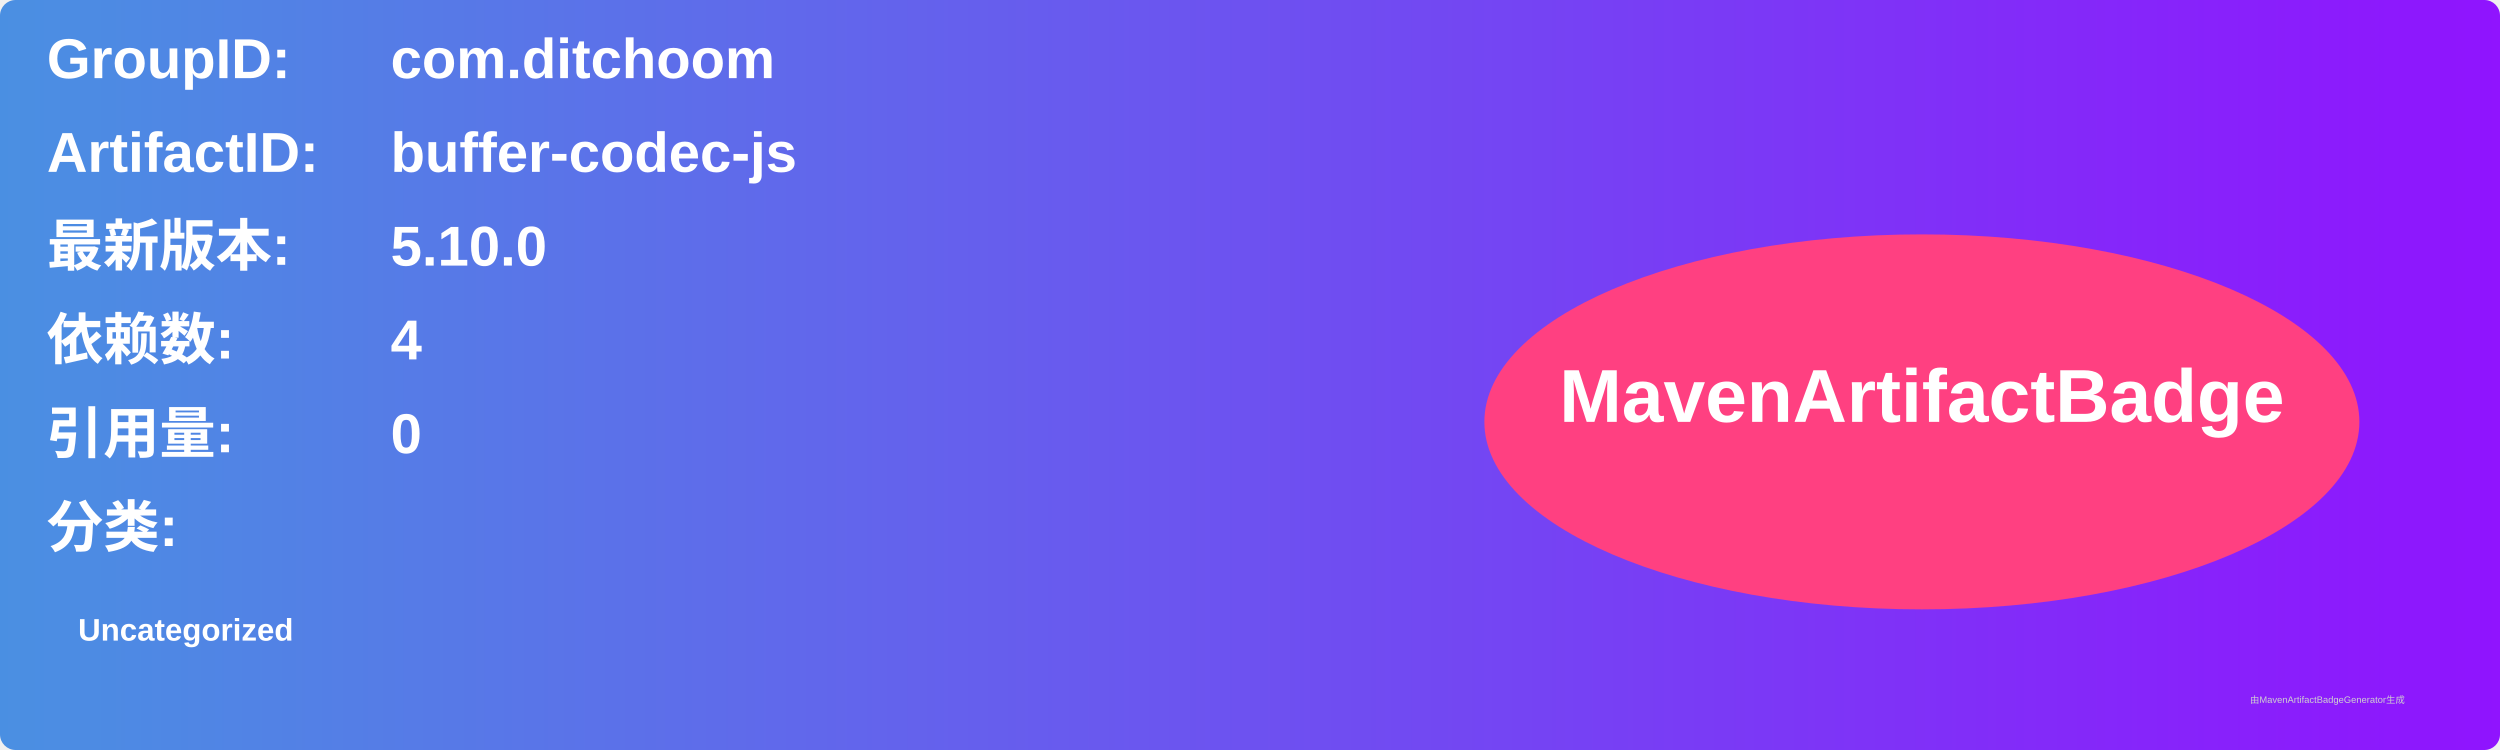
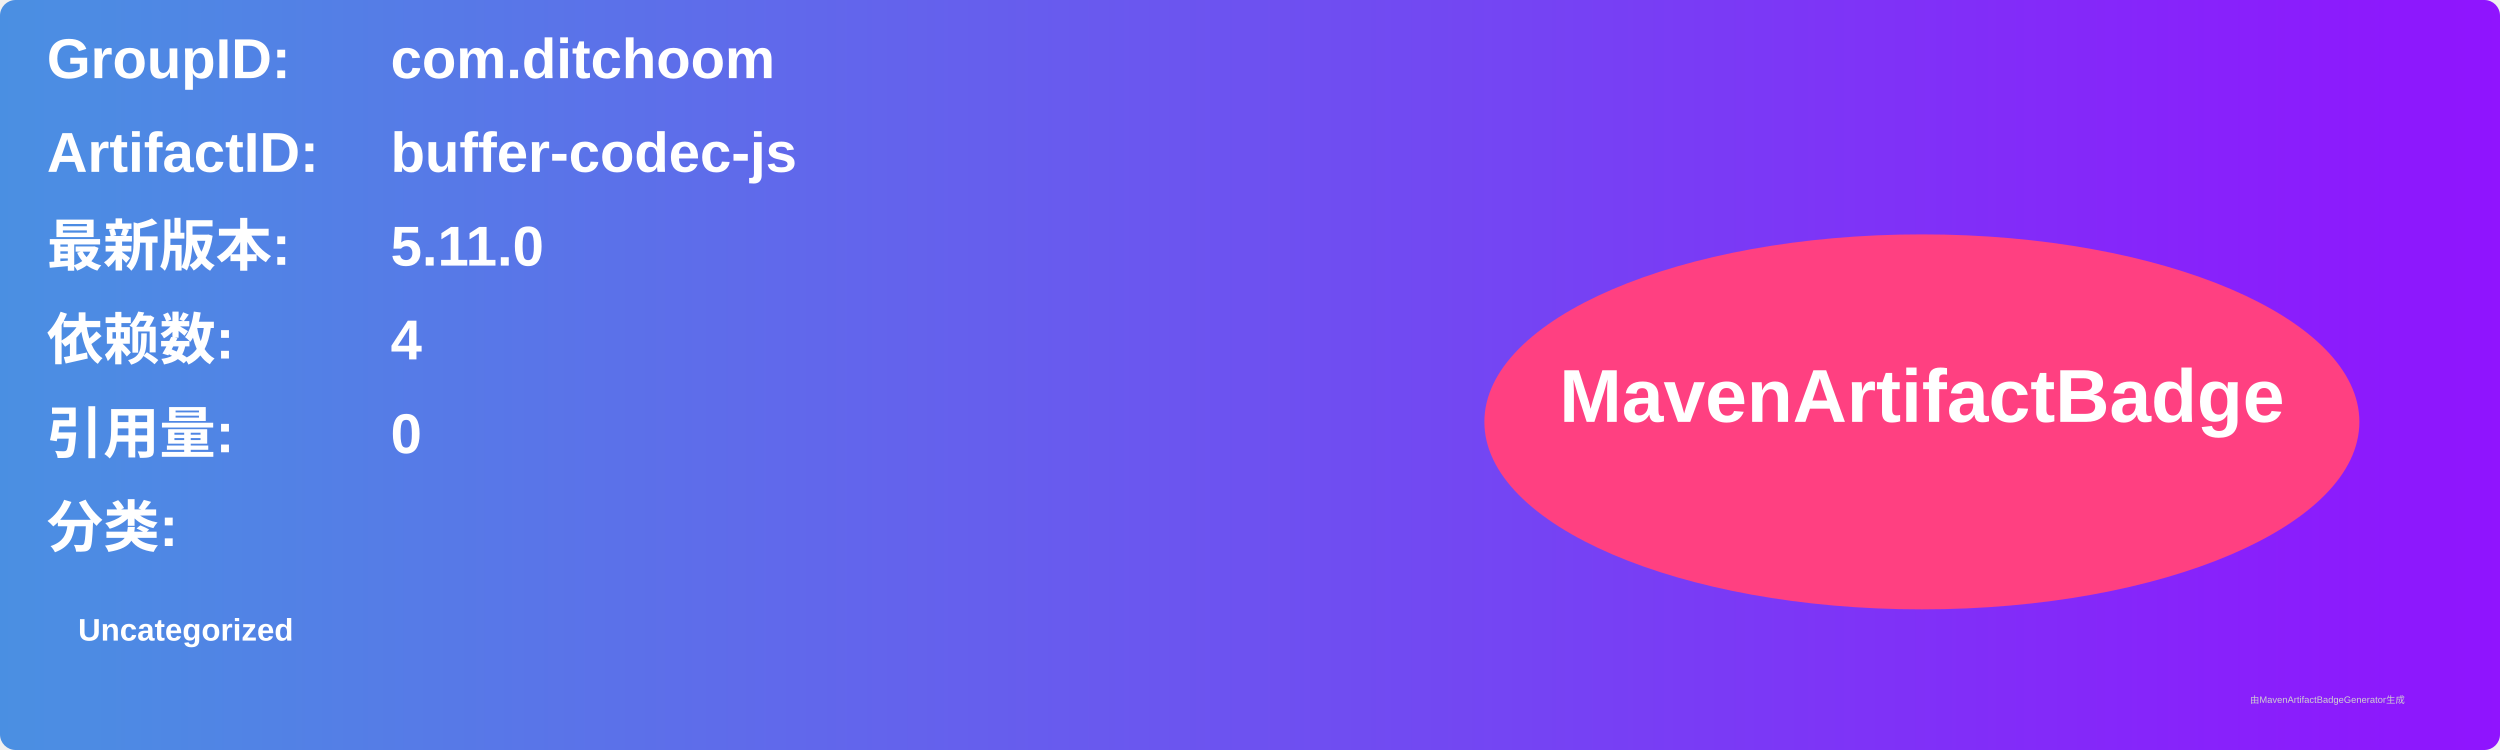
<svg xmlns="http://www.w3.org/2000/svg" width="800" height="240" viewBox="0 0 800 240">
  <linearGradient id="grad" x1="0%" y1="0%" x2="100%" y2="0%">
    <stop offset="0%" stop-color="#4a90e2" />
    <stop offset="100%" stop-color="#9013fe" />
  </linearGradient>
  <rect width="100%" height="100%" rx="5" ry="5" fill="url(#grad)" />
  <g transform="translate(15, 15)">
    <text x="0" y="10" font-family="Arial" font-size="18" fill="white" font-weight="bold" width="260">GroupID:</text>
    <text x="110" y="10" font-family="Arial" font-size="18" fill="white" font-weight="bold" width="460">com.ditchoom</text>
    <text x="0" y="40" font-family="Arial" font-size="18" fill="white" font-weight="bold" width="260">ArtifactID:</text>
    <text x="110" y="40" font-family="Arial" font-size="18" fill="white" font-weight="bold" width="460">buffer-codec-js</text>
    <text x="0" y="70" font-family="Arial" font-size="18" fill="white" font-weight="bold">最新版本:</text>
    <text x="110" y="70" font-family="Arial" font-size="18" fill="white" font-weight="bold">
-       <tspan font-weight="bold">5.10.0</tspan>
+       <tspan font-weight="bold">5.11.0</tspan>
    </text>
    <text x="0" y="100" font-family="Arial" font-size="18" fill="white" font-weight="bold">依赖数: </text>
    <text x="110" y="100" font-family="Arial" font-size="18" fill="white">
      <tspan font-weight="bold">4</tspan>
    </text>
    <text x="0" y="130" font-family="Arial" font-size="18" fill="white" font-weight="bold">引用量: </text>
    <text x="110" y="130" font-family="Arial" font-size="18" fill="white">
      <tspan font-weight="bold">0</tspan>
    </text>
    <text x="0" y="160" font-family="Arial" font-size="18" fill="white" font-weight="bold">分类:</text>
    <text x="10" y="190" font-family="Arial" font-size="10" fill="white">
      <tspan font-weight="bold">Uncategorized</tspan>
    </text>
    <ellipse cx="600" cy="120" rx="140" ry="60" fill="#ff4081" />
    <text x="600" y="120" text-anchor="middle" font-family="Arial" font-size="24" fill="white" font-weight="bold">MavenArtifactBadge</text>
  </g>
  <text x="720" y="225" font-family="Arial" font-size="3" fill="#d0d0d0">由MavenArtifactBadgeGenerator生成</text>
</svg>
